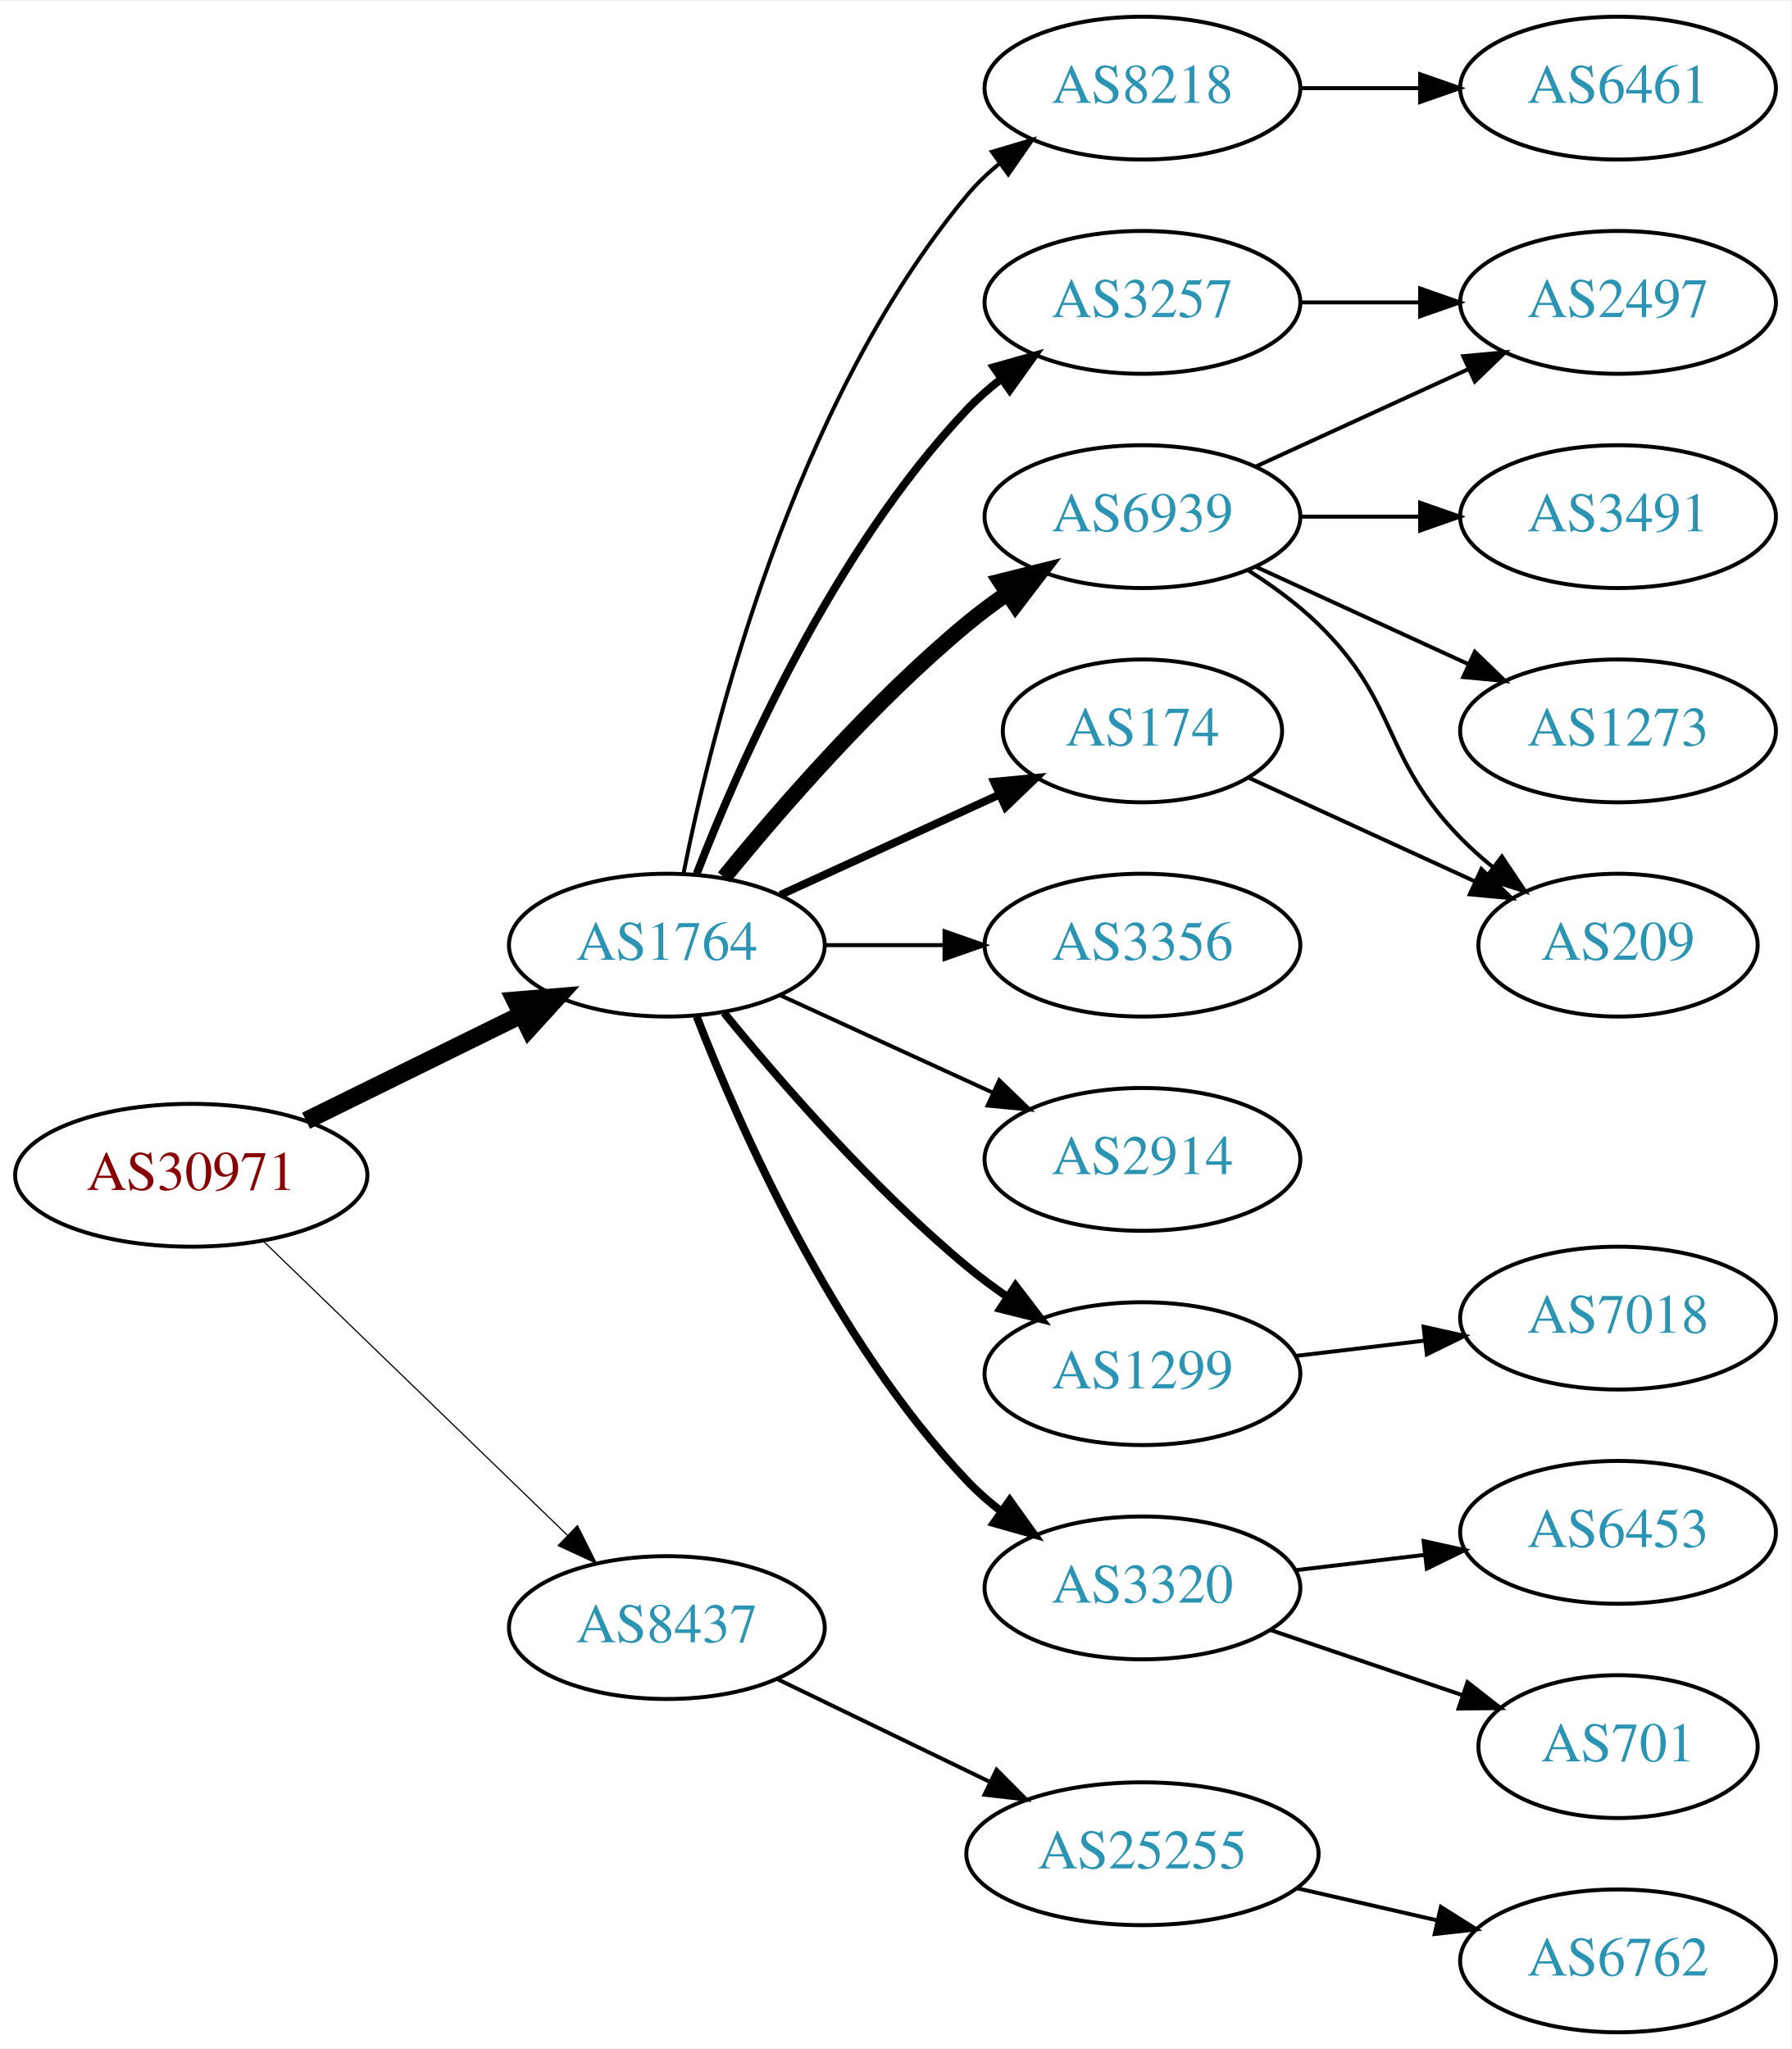
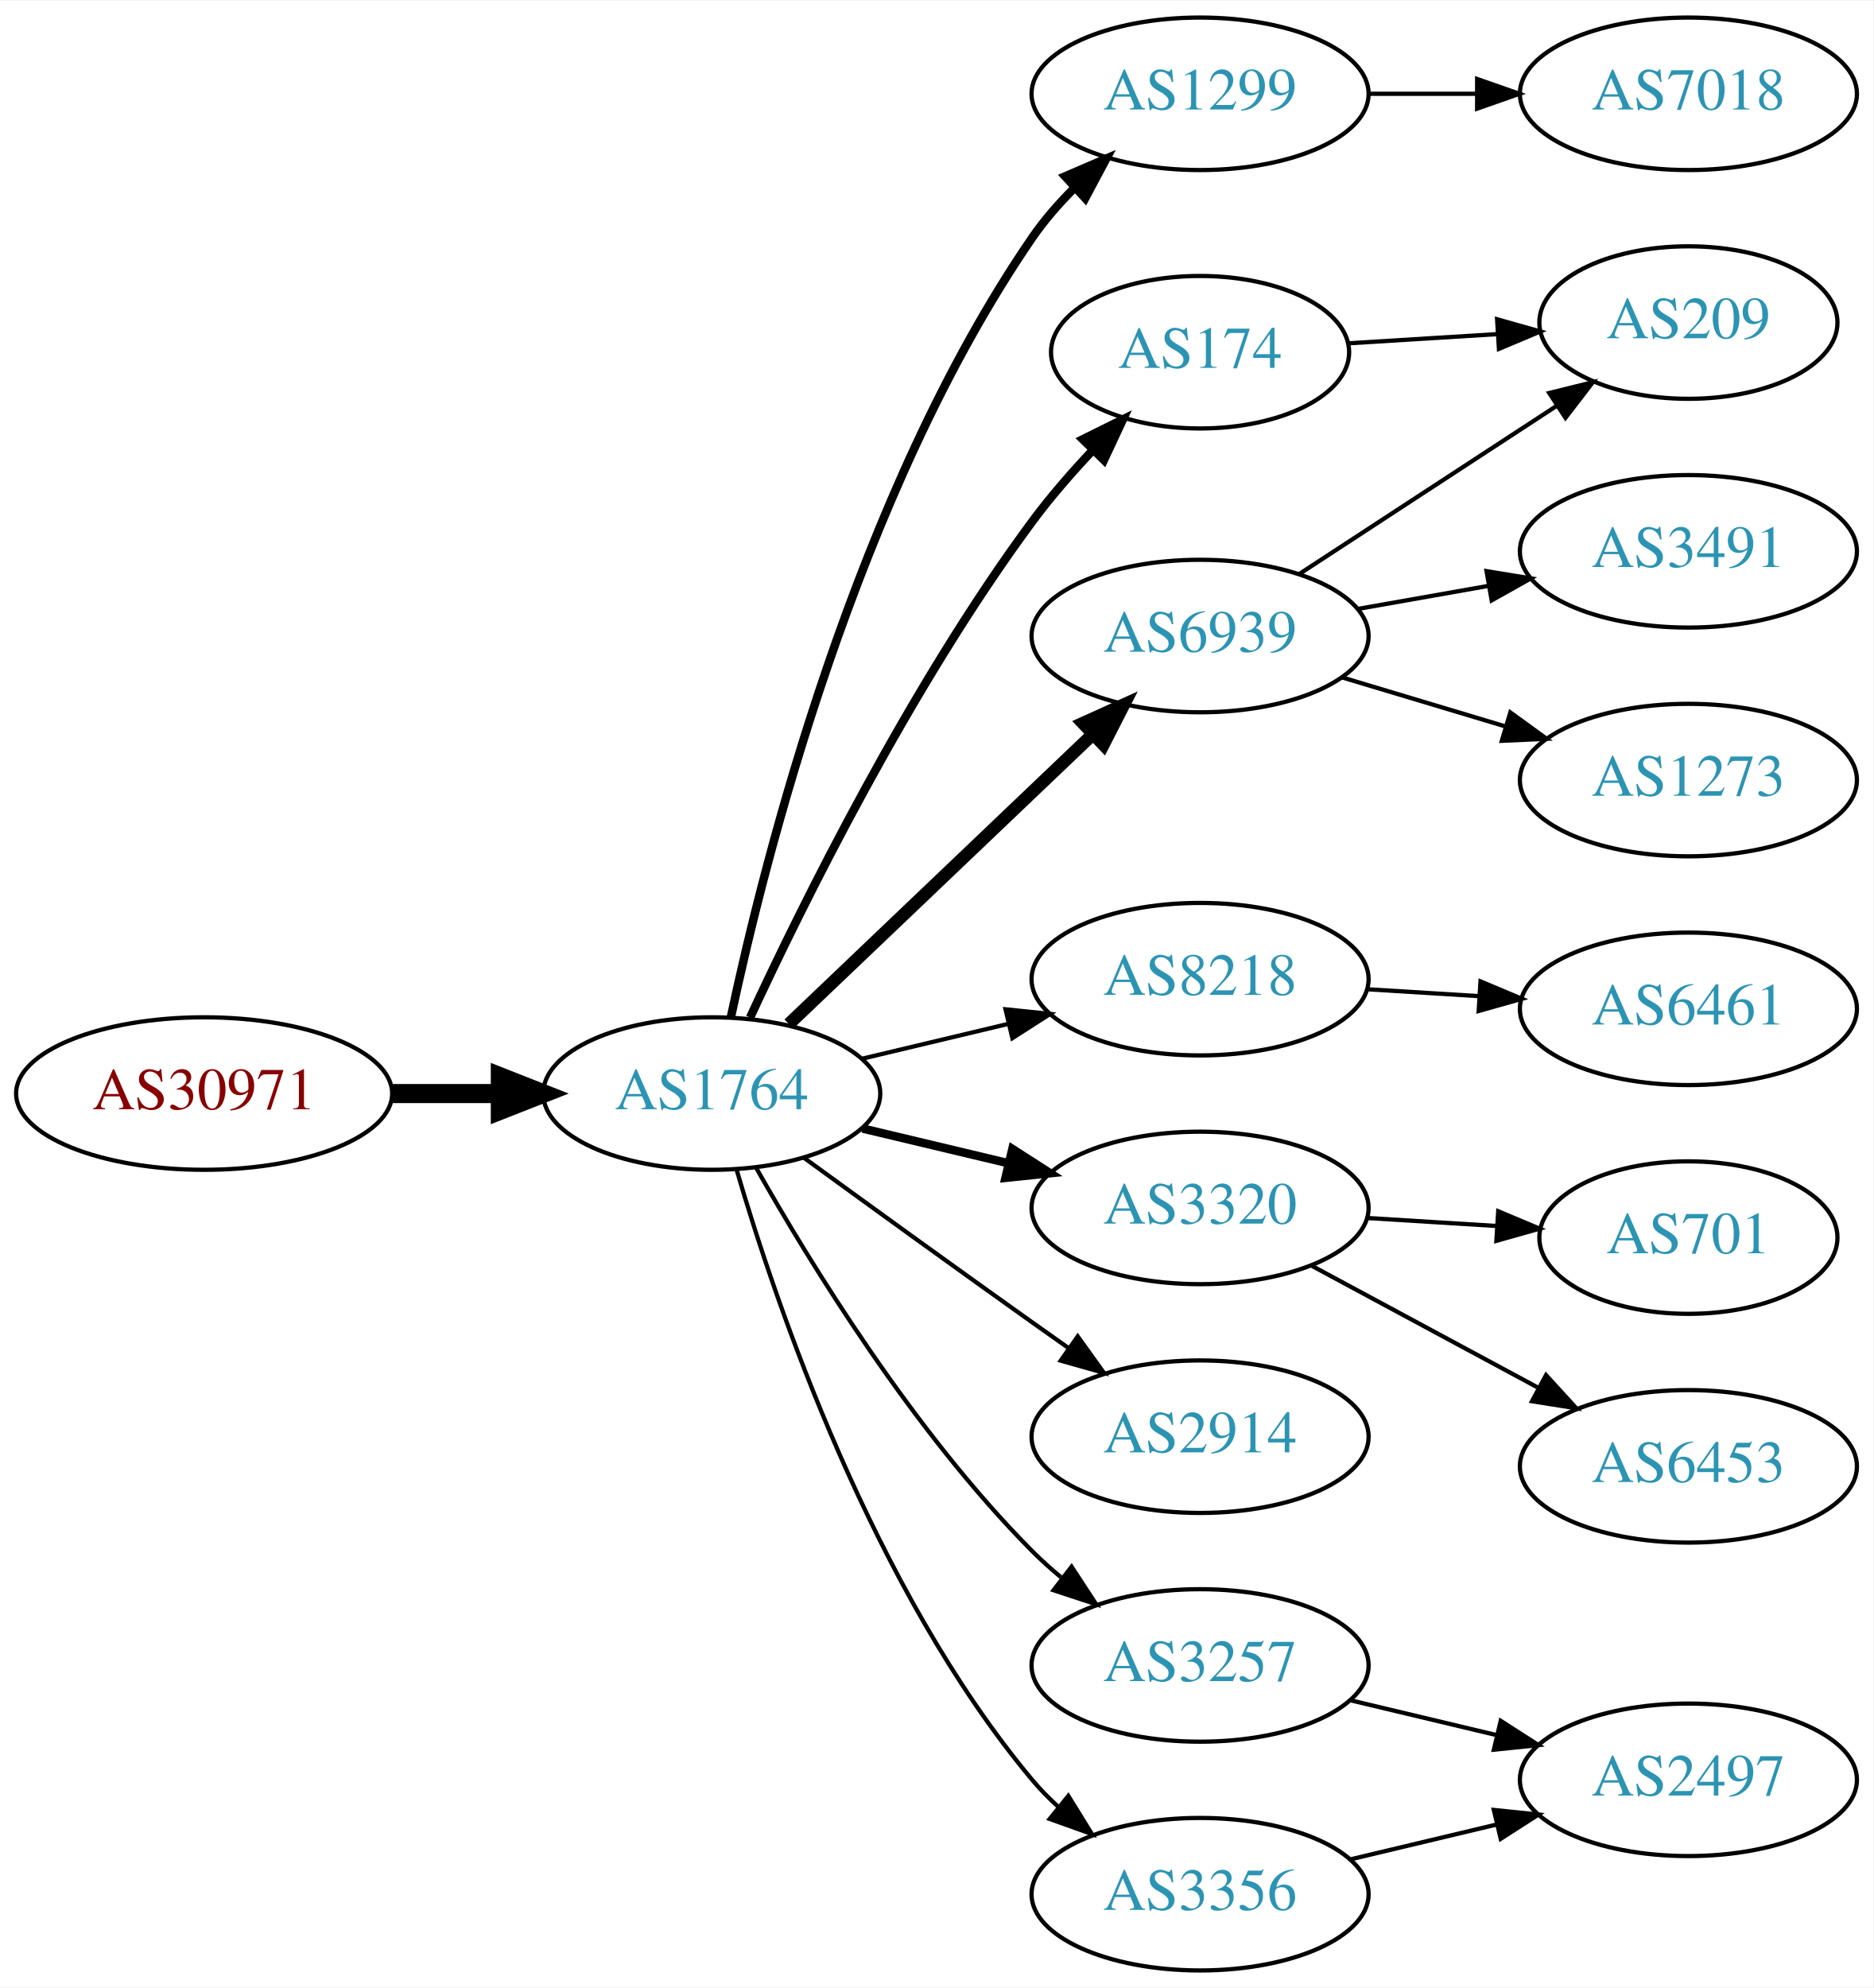
- <svg xmlns="http://www.w3.org/2000/svg" xmlns:xlink="http://www.w3.org/1999/xlink" width="451pt" height="516pt" viewBox="0.00 0.00 451.37 516.00">
-   <g id="graph0" class="graph" transform="scale(1 1) rotate(0) translate(4 512)">
-     <polygon fill="white" stroke="none" points="-4,4 -4,-512 447.37,-512 447.37,4 -4,4" />
+ <svg xmlns="http://www.w3.org/2000/svg" xmlns:xlink="http://www.w3.org/1999/xlink" width="442pt" height="469pt" viewBox="0.00 0.00 442.27 469.00">
+   <g id="graph0" class="graph" transform="scale(1 1) rotate(0) translate(4 465)">
+     <polygon fill="white" stroke="none" points="-4,4 -4,-465 438.271,-465 438.271,4 -4,4" />
    <g id="node1" class="node">
      <g id="a_node1">
        <a xlink:href="/asn/30971" xlink:title="AS30971 ~ Jakob-Haringer-Strasse 8 [AT]">
-           <ellipse fill="#ffffff" stroke="black" cx="44.196" cy="-216" rx="44.393" ry="18" />
-           <text text-anchor="middle" x="44.196" y="-212.3" font-family="Times,serif" font-size="14.00" fill="#880000">AS30971</text>
+           <ellipse fill="#ffffff" stroke="black" cx="44.196" cy="-207" rx="44.393" ry="18" />
+           <text text-anchor="middle" x="44.196" y="-203.3" font-family="Times,serif" font-size="14.00" fill="#880000">AS30971</text>
        </a>
      </g>
    </g>
    <g id="node2" class="node">
      <g id="a_node2">
        <a xlink:href="/asn/1764" xlink:title="AS1764 ~ NEXTLAYER-AS [AT]">
-           <ellipse fill="#ffffff" stroke="black" cx="164.039" cy="-274" rx="39.794" ry="18" />
-           <text text-anchor="middle" x="164.039" y="-270.3" font-family="Times,serif" font-size="14.00" fill="#2c94b3">AS1764</text>
+           <ellipse fill="#ffffff" stroke="black" cx="164.039" cy="-207" rx="39.794" ry="18" />
+           <text text-anchor="middle" x="164.039" y="-203.3" font-family="Times,serif" font-size="14.00" fill="#2c94b3">AS1764</text>
        </a>
      </g>
    </g>
    <g id="edge1" class="edge">
-       <path fill="none" stroke="black" stroke-width="4.5" d="M73.123,-229.745C89.318,-237.716 109.879,-247.836 127.251,-256.386" />
-       <polygon fill="black" stroke="black" stroke-width="4.5" points="125.815,-260.068 136.526,-260.951 129.293,-253.002 125.815,-260.068" />
+       <path fill="none" stroke="black" stroke-width="4.5" d="M88.407,-207C96.72,-207 105.482,-207 113.965,-207" />
+       <polygon fill="black" stroke="black" stroke-width="4.5" points="114.123,-210.938 124.123,-207 114.123,-203.063 114.123,-210.938" />
    </g>
    <g id="node3" class="node">
      <g id="a_node3">
-         <a xlink:href="/asn/8437" xlink:title="AS8437 ~ Hutchison Drei Austria GmbH [AT]">
-           <ellipse fill="#ffffff" stroke="black" cx="164.039" cy="-102" rx="39.794" ry="18" />
-           <text text-anchor="middle" x="164.039" y="-98.3" font-family="Times,serif" font-size="14.00" fill="#2c94b3">AS8437</text>
+         <a xlink:href="/asn/1299" xlink:title="AS1299 ~ Telia Carrier [EU]">
+           <ellipse fill="#ffffff" stroke="black" cx="279.332" cy="-443" rx="39.794" ry="18" />
+           <text text-anchor="middle" x="279.332" y="-439.3" font-family="Times,serif" font-size="14.00" fill="#2c94b3">AS1299</text>
        </a>
      </g>
    </g>
    <g id="edge2" class="edge">
-       <path fill="none" stroke="black" stroke-width="0.3" d="M62.331,-199.423C82.519,-179.894 116.19,-147.321 138.986,-125.269" />
-       <polygon fill="black" stroke="black" stroke-width="0.3" points="141.51,-127.696 146.264,-118.227 136.643,-122.665 141.51,-127.696" />
+       <path fill="none" stroke="black" stroke-width="2" d="M168.583,-225.132C176.488,-262.273 198.211,-348.587 239.685,-409 242.508,-413.112 245.937,-417.047 249.574,-420.687" />
+       <polygon fill="black" stroke="black" stroke-width="2" points="247.473,-423.51 257.202,-427.706 252.213,-418.359 247.473,-423.51" />
    </g>
    <g id="node4" class="node">
      <g id="a_node4">
-         <a xlink:href="/asn/8218" xlink:title="AS8218 ~ legacy Neotelecoms [FR]">
-           <ellipse fill="#ffffff" stroke="black" cx="283.881" cy="-490" rx="39.794" ry="18" />
-           <text text-anchor="middle" x="283.881" y="-486.3" font-family="Times,serif" font-size="14.00" fill="#2c94b3">AS8218</text>
+         <a xlink:href="/asn/174" xlink:title="AS174 ~ Cogent Communications [US]">
+           <ellipse fill="#ffffff" stroke="black" cx="279.332" cy="-382" rx="35.194" ry="18" />
+           <text text-anchor="middle" x="279.332" y="-378.3" font-family="Times,serif" font-size="14.00" fill="#2c94b3">AS174</text>
        </a>
      </g>
    </g>
    <g id="edge3" class="edge">
-       <path fill="none" stroke="black" d="M168.237,-292.073C175.401,-328.141 195.675,-410.125 239.685,-463 242.09,-465.889 244.886,-468.563 247.879,-471.013" />
-       <polygon fill="black" stroke="black" points="245.967,-473.95 256.122,-476.973 250.069,-468.277 245.967,-473.95" />
+       <path fill="none" stroke="black" stroke-width="2" d="M173.085,-224.935C185.484,-251.675 210.867,-303.021 239.685,-342 243.928,-347.738 248.942,-353.497 253.928,-358.787" />
+       <polygon fill="black" stroke="black" stroke-width="2" points="251.627,-361.44 261.121,-366.143 256.632,-356.546 251.627,-361.44" />
    </g>
    <g id="node5" class="node">
      <g id="a_node5">
        <a xlink:href="/asn/6939" xlink:title="AS6939 ~ Hurricane Electric LLC [US]">
-           <ellipse fill="#ffffff" stroke="black" cx="283.881" cy="-382" rx="39.794" ry="18" />
-           <text text-anchor="middle" x="283.881" y="-378.3" font-family="Times,serif" font-size="14.00" fill="#2c94b3">AS6939</text>
+           <ellipse fill="#ffffff" stroke="black" cx="279.332" cy="-315" rx="39.794" ry="18" />
+           <text text-anchor="middle" x="279.332" y="-311.3" font-family="Times,serif" font-size="14.00" fill="#2c94b3">AS6939</text>
        </a>
      </g>
    </g>
    <g id="edge4" class="edge">
-       <path fill="none" stroke="black" stroke-width="4" d="M178.458,-291.065C192.572,-308.375 215.987,-335.345 239.685,-355 242.901,-357.668 246.402,-360.27 249.972,-362.741" />
-       <polygon fill="black" stroke="black" stroke-width="4" points="248.05,-365.666 258.329,-368.236 251.896,-359.817 248.05,-365.666" />
+       <path fill="none" stroke="black" stroke-width="3" d="M182.245,-223.403C201.321,-241.587 232.241,-271.063 253.838,-291.651" />
+       <polygon fill="black" stroke="black" stroke-width="3" points="251.681,-294.43 261.334,-298.797 256.511,-289.363 251.681,-294.43" />
    </g>
    <g id="node6" class="node">
      <g id="a_node6">
-         <a xlink:href="/asn/3356" xlink:title="AS3356 ~ Level 3 Parent, LLC [US]">
-           <ellipse fill="#ffffff" stroke="black" cx="283.881" cy="-274" rx="39.794" ry="18" />
-           <text text-anchor="middle" x="283.881" y="-270.3" font-family="Times,serif" font-size="14.00" fill="#2c94b3">AS3356</text>
+         <a xlink:href="/asn/8218" xlink:title="AS8218 ~ legacy Neotelecoms [FR]">
+           <ellipse fill="#ffffff" stroke="black" cx="279.332" cy="-234" rx="39.794" ry="18" />
+           <text text-anchor="middle" x="279.332" y="-230.3" font-family="Times,serif" font-size="14.00" fill="#2c94b3">AS8218</text>
        </a>
      </g>
    </g>
    <g id="edge5" class="edge">
-       <path fill="none" stroke="black" d="M203.951,-274C213.505,-274 223.854,-274 233.817,-274" />
-       <polygon fill="black" stroke="black" points="234.009,-277.5 244.009,-274 234.009,-270.5 234.009,-277.5" />
+       <path fill="none" stroke="black" d="M199.646,-215.248C210.517,-217.838 222.671,-220.735 234.114,-223.462" />
+       <polygon fill="black" stroke="black" points="233.397,-226.889 243.936,-225.803 235.02,-220.08 233.397,-226.889" />
    </g>
    <g id="node7" class="node">
      <g id="a_node7">
-         <a xlink:href="/asn/174" xlink:title="AS174 ~ Cogent Communications [US]">
-           <ellipse fill="#ffffff" stroke="black" cx="283.881" cy="-328" rx="35.194" ry="18" />
-           <text text-anchor="middle" x="283.881" y="-324.3" font-family="Times,serif" font-size="14.00" fill="#2c94b3">AS174</text>
+         <a xlink:href="/asn/3320" xlink:title="AS3320 ~ DTAG [DE]">
+           <ellipse fill="#ffffff" stroke="black" cx="279.332" cy="-180" rx="39.794" ry="18" />
+           <text text-anchor="middle" x="279.332" y="-176.3" font-family="Times,serif" font-size="14.00" fill="#2c94b3">AS3320</text>
        </a>
      </g>
    </g>
    <g id="edge6" class="edge">
-       <path fill="none" stroke="black" stroke-width="2" d="M192.667,-286.661C209.084,-294.183 230.065,-303.798 247.662,-311.861" />
-       <polygon fill="black" stroke="black" stroke-width="2" points="246.49,-315.174 257.04,-316.158 249.407,-308.811 246.49,-315.174" />
+       <path fill="none" stroke="black" stroke-width="2" d="M199.646,-198.752C210.517,-196.162 222.671,-193.265 234.114,-190.538" />
+       <polygon fill="black" stroke="black" stroke-width="2" points="235.02,-193.92 243.936,-188.197 233.397,-187.111 235.02,-193.92" />
    </g>
    <g id="node8" class="node">
      <g id="a_node8">
        <a xlink:href="/asn/2914" xlink:title="AS2914 ~ NTT America, Inc. [US]">
-           <ellipse fill="#ffffff" stroke="black" cx="283.881" cy="-220" rx="39.794" ry="18" />
-           <text text-anchor="middle" x="283.881" y="-216.3" font-family="Times,serif" font-size="14.00" fill="#2c94b3">AS2914</text>
+           <ellipse fill="#ffffff" stroke="black" cx="279.332" cy="-126" rx="39.794" ry="18" />
+           <text text-anchor="middle" x="279.332" y="-122.3" font-family="Times,serif" font-size="14.00" fill="#2c94b3">AS2914</text>
        </a>
      </g>
    </g>
    <g id="edge7" class="edge">
-       <path fill="none" stroke="black" d="M192.667,-261.339C208.624,-254.027 228.895,-244.739 246.178,-236.819" />
-       <polygon fill="black" stroke="black" points="247.793,-239.929 255.425,-232.581 244.876,-233.565 247.793,-239.929" />
+       <path fill="none" stroke="black" d="M185.887,-191.778C200.821,-180.909 221.435,-165.975 239.685,-153 242.506,-150.995 245.449,-148.915 248.397,-146.841" />
+       <polygon fill="black" stroke="black" points="250.443,-149.681 256.621,-141.074 246.424,-143.95 250.443,-149.681" />
    </g>
    <g id="node9" class="node">
      <g id="a_node9">
-         <a xlink:href="/asn/1299" xlink:title="AS1299 ~ Telia Carrier [EU]">
-           <ellipse fill="#ffffff" stroke="black" cx="283.881" cy="-166" rx="39.794" ry="18" />
-           <text text-anchor="middle" x="283.881" y="-162.3" font-family="Times,serif" font-size="14.00" fill="#2c94b3">AS1299</text>
+         <a xlink:href="/asn/3257" xlink:title="AS3257 ~ GTT [DE]">
+           <ellipse fill="#ffffff" stroke="black" cx="279.332" cy="-72" rx="39.794" ry="18" />
+           <text text-anchor="middle" x="279.332" y="-68.3" font-family="Times,serif" font-size="14.00" fill="#2c94b3">AS3257</text>
        </a>
      </g>
    </g>
    <g id="edge8" class="edge">
-       <path fill="none" stroke="black" stroke-width="2" d="M178.458,-256.935C192.572,-239.625 215.987,-212.655 239.685,-193 242.901,-190.332 246.402,-187.73 249.972,-185.259" />
-       <polygon fill="black" stroke="black" stroke-width="2" points="251.896,-188.183 258.329,-179.764 248.05,-182.334 251.896,-188.183" />
+       <path fill="none" stroke="black" d="M174.498,-189.51C187.28,-166.904 211.712,-127.114 239.685,-99 241.796,-96.879 244.092,-94.812 246.477,-92.829" />
+       <polygon fill="black" stroke="black" points="248.993,-95.31 254.793,-86.444 244.73,-89.758 248.993,-95.31" />
    </g>
    <g id="node10" class="node">
      <g id="a_node10">
-         <a xlink:href="/asn/3257" xlink:title="AS3257 ~ GTT [DE]">
-           <ellipse fill="#ffffff" stroke="black" cx="283.881" cy="-436" rx="39.794" ry="18" />
-           <text text-anchor="middle" x="283.881" y="-432.3" font-family="Times,serif" font-size="14.00" fill="#2c94b3">AS3257</text>
+         <a xlink:href="/asn/3356" xlink:title="AS3356 ~ Level 3 Parent, LLC [US]">
+           <ellipse fill="#ffffff" stroke="black" cx="279.332" cy="-18" rx="39.794" ry="18" />
+           <text text-anchor="middle" x="279.332" y="-14.3" font-family="Times,serif" font-size="14.00" fill="#2c94b3">AS3356</text>
        </a>
      </g>
    </g>
    <g id="edge9" class="edge">
-       <path fill="none" stroke="black" stroke-width="2" d="M171.562,-291.994C182.312,-319.728 205.969,-373.429 239.685,-409 242.271,-411.728 245.188,-414.294 248.257,-416.677" />
-       <polygon fill="black" stroke="black" stroke-width="2" points="246.411,-419.658 256.605,-422.543 250.435,-413.93 246.411,-419.658" />
+       <path fill="none" stroke="black" d="M169.913,-188.998C179.227,-157.156 202.043,-90.019 239.685,-45 241.555,-42.763 243.654,-40.626 245.88,-38.604" />
+       <polygon fill="black" stroke="black" points="248.227,-41.208 253.799,-32.196 243.823,-35.766 248.227,-41.208" />
    </g>
    <g id="node11" class="node">
      <g id="a_node11">
-         <a xlink:href="/asn/3320" xlink:title="AS3320 ~ DTAG [DE]">
-           <ellipse fill="#ffffff" stroke="black" cx="283.881" cy="-112" rx="39.794" ry="18" />
-           <text text-anchor="middle" x="283.881" y="-108.3" font-family="Times,serif" font-size="14.00" fill="#2c94b3">AS3320</text>
+         <a xlink:href="/asn/7018" xlink:title="AS7018 ~ AT&amp;T Services, Inc. [US]">
+           <ellipse fill="#ffffff" stroke="black" cx="394.625" cy="-443" rx="39.794" ry="18" />
+           <text text-anchor="middle" x="394.625" y="-439.3" font-family="Times,serif" font-size="14.00" fill="#2c94b3">AS7018</text>
        </a>
      </g>
    </g>
    <g id="edge10" class="edge">
-       <path fill="none" stroke="black" stroke-width="2" d="M171.562,-256.006C182.312,-228.272 205.969,-174.571 239.685,-139 242.271,-136.272 245.188,-133.706 248.257,-131.323" />
-       <polygon fill="black" stroke="black" stroke-width="2" points="250.435,-134.07 256.605,-125.457 246.411,-128.342 250.435,-134.07" />
-     </g>
-     <g id="node20" class="node">
-       <g id="a_node20">
-         <a xlink:href="/asn/25255" xlink:title="AS25255 ~ ==&gt; TELE2 AUSTRIA &lt;== [AT]">
-           <ellipse fill="#ffffff" stroke="black" cx="283.881" cy="-45" rx="44.393" ry="18" />
-           <text text-anchor="middle" x="283.881" y="-41.3" font-family="Times,serif" font-size="14.00" fill="#2c94b3">AS25255</text>
-         </a>
-       </g>
-     </g>
-     <g id="edge21" class="edge">
-       <path fill="none" stroke="black" d="M191.779,-89.066C207.593,-81.417 227.868,-71.61 245.275,-63.19" />
-       <polygon fill="black" stroke="black" points="247.125,-66.183 254.603,-58.678 244.077,-59.882 247.125,-66.183" />
+       <path fill="none" stroke="black" d="M319.004,-443C327.207,-443 335.971,-443 344.503,-443" />
+       <polygon fill="black" stroke="black" points="344.742,-446.5 354.742,-443 344.742,-439.5 344.742,-446.5" />
    </g>
    <g id="node12" class="node">
      <g id="a_node12">
-         <a xlink:href="/asn/6461" xlink:title="AS6461 ~ Zayo Bandwidth [US]">
-           <ellipse fill="#ffffff" stroke="black" cx="403.724" cy="-490" rx="39.794" ry="18" />
-           <text text-anchor="middle" x="403.724" y="-486.3" font-family="Times,serif" font-size="14.00" fill="#2c94b3">AS6461</text>
+         <a xlink:href="/asn/209" xlink:title="AS209 ~ CenturyLink Communications, LLC [US]">
+           <ellipse fill="#ffffff" stroke="black" cx="394.625" cy="-389" rx="35.194" ry="18" />
+           <text text-anchor="middle" x="394.625" y="-385.3" font-family="Times,serif" font-size="14.00" fill="#2c94b3">AS209</text>
        </a>
      </g>
    </g>
    <g id="edge11" class="edge">
-       <path fill="none" stroke="black" d="M323.794,-490C333.347,-490 343.697,-490 353.659,-490" />
-       <polygon fill="black" stroke="black" points="353.852,-493.5 363.852,-490 353.852,-486.5 353.852,-493.5" />
+       <path fill="none" stroke="black" d="M314.323,-384.1C325.414,-384.785 337.891,-385.556 349.609,-386.28" />
+       <polygon fill="black" stroke="black" points="349.46,-389.778 359.657,-386.901 349.892,-382.791 349.46,-389.778" />
+     </g>
+     <g id="edge13" class="edge">
+       <path fill="none" stroke="black" d="M302.715,-329.62C320.162,-341.016 344.556,-356.95 363.683,-369.443" />
+       <polygon fill="black" stroke="black" points="361.77,-372.374 372.057,-374.912 365.598,-366.514 361.77,-372.374" />
    </g>
    <g id="node13" class="node">
      <g id="a_node13">
-         <a xlink:href="/asn/2497" xlink:title="AS2497 ~ Internet Initiative Japan Inc. [JP]">
-           <ellipse fill="#ffffff" stroke="black" cx="403.724" cy="-436" rx="39.794" ry="18" />
-           <text text-anchor="middle" x="403.724" y="-432.3" font-family="Times,serif" font-size="14.00" fill="#2c94b3">AS2497</text>
+         <a xlink:href="/asn/3491" xlink:title="AS3491 ~ PCCW Global, Inc. [US]">
+           <ellipse fill="#ffffff" stroke="black" cx="394.625" cy="-335" rx="39.794" ry="18" />
+           <text text-anchor="middle" x="394.625" y="-331.3" font-family="Times,serif" font-size="14.00" fill="#2c94b3">AS3491</text>
        </a>
      </g>
    </g>
    <g id="edge12" class="edge">
-       <path fill="none" stroke="black" d="M312.51,-394.661C328.467,-401.973 348.738,-411.261 366.02,-419.181" />
-       <polygon fill="black" stroke="black" points="364.719,-422.435 375.268,-423.419 367.635,-416.071 364.719,-422.435" />
+       <path fill="none" stroke="black" d="M316.49,-321.383C326.3,-323.115 337.059,-325.014 347.345,-326.83" />
+       <polygon fill="black" stroke="black" points="346.965,-330.317 357.421,-328.609 348.182,-323.424 346.965,-330.317" />
    </g>
    <g id="node14" class="node">
      <g id="a_node14">
-         <a xlink:href="/asn/3491" xlink:title="AS3491 ~ PCCW Global, Inc. [US]">
-           <ellipse fill="#ffffff" stroke="black" cx="403.724" cy="-382" rx="39.794" ry="18" />
-           <text text-anchor="middle" x="403.724" y="-378.3" font-family="Times,serif" font-size="14.00" fill="#2c94b3">AS3491</text>
-         </a>
-       </g>
-     </g>
-     <g id="edge13" class="edge">
-       <path fill="none" stroke="black" d="M323.794,-382C333.347,-382 343.697,-382 353.659,-382" />
-       <polygon fill="black" stroke="black" points="353.852,-385.5 363.852,-382 353.852,-378.5 353.852,-385.5" />
+         <a xlink:href="/asn/1273" xlink:title="AS1273 ~ Vodafone Group PLC [EU]">
+           <ellipse fill="#ffffff" stroke="black" cx="394.625" cy="-281" rx="39.794" ry="18" />
+           <text text-anchor="middle" x="394.625" y="-277.3" font-family="Times,serif" font-size="14.00" fill="#2c94b3">AS1273</text>
+         </a>
+       </g>
+     </g>
+     <g id="edge14" class="edge">
+       <path fill="none" stroke="black" d="M312.797,-305.257C324.767,-301.665 338.51,-297.54 351.228,-293.723" />
+       <polygon fill="black" stroke="black" points="352.583,-296.971 361.155,-290.744 350.571,-290.267 352.583,-296.971" />
    </g>
    <g id="node15" class="node">
      <g id="a_node15">
-         <a xlink:href="/asn/1273" xlink:title="AS1273 ~ Vodafone Group PLC [EU]">
-           <ellipse fill="#ffffff" stroke="black" cx="403.724" cy="-328" rx="39.794" ry="18" />
-           <text text-anchor="middle" x="403.724" y="-324.3" font-family="Times,serif" font-size="14.00" fill="#2c94b3">AS1273</text>
-         </a>
-       </g>
-     </g>
-     <g id="edge14" class="edge">
-       <path fill="none" stroke="black" d="M312.51,-369.339C328.467,-362.027 348.738,-352.739 366.02,-344.819" />
-       <polygon fill="black" stroke="black" points="367.635,-347.929 375.268,-340.581 364.719,-341.565 367.635,-347.929" />
+         <a xlink:href="/asn/6461" xlink:title="AS6461 ~ Zayo Bandwidth [US]">
+           <ellipse fill="#ffffff" stroke="black" cx="394.625" cy="-227" rx="39.794" ry="18" />
+           <text text-anchor="middle" x="394.625" y="-223.3" font-family="Times,serif" font-size="14.00" fill="#2c94b3">AS6461</text>
+         </a>
+       </g>
+     </g>
+     <g id="edge15" class="edge">
+       <path fill="none" stroke="black" d="M318.687,-231.63C327.177,-231.106 336.281,-230.543 345.115,-229.997" />
+       <polygon fill="black" stroke="black" points="345.543,-233.478 355.308,-229.367 345.111,-226.491 345.543,-233.478" />
    </g>
    <g id="node16" class="node">
      <g id="a_node16">
-         <a xlink:href="/asn/209" xlink:title="AS209 ~ CenturyLink Communications, LLC [US]">
-           <ellipse fill="#ffffff" stroke="black" cx="403.724" cy="-274" rx="35.194" ry="18" />
-           <text text-anchor="middle" x="403.724" y="-270.3" font-family="Times,serif" font-size="14.00" fill="#2c94b3">AS209</text>
-         </a>
-       </g>
-     </g>
-     <g id="edge15" class="edge">
-       <path fill="none" stroke="black" d="M310.41,-368.538C316.573,-364.638 322.875,-360.052 328.077,-355 348.771,-334.906 343.905,-321.617 364.077,-301 366.556,-298.466 369.303,-296.017 372.156,-293.696" />
-       <polygon fill="black" stroke="black" points="374.458,-296.343 380.341,-287.532 370.247,-290.752 374.458,-296.343" />
+         <a xlink:href="/asn/701" xlink:title="AS701 ~ UUNET [US]">
+           <ellipse fill="#ffffff" stroke="black" cx="394.625" cy="-173" rx="35.194" ry="18" />
+           <text text-anchor="middle" x="394.625" y="-169.3" font-family="Times,serif" font-size="14.00" fill="#2c94b3">AS701</text>
+         </a>
+       </g>
    </g>
    <g id="edge16" class="edge">
-       <path fill="none" stroke="black" d="M310.742,-316.149C327.474,-308.482 349.464,-298.406 367.747,-290.028" />
-       <polygon fill="black" stroke="black" points="369.29,-293.171 376.923,-285.823 366.374,-286.807 369.29,-293.171" />
+       <path fill="none" stroke="black" d="M318.687,-177.63C328.502,-177.024 339.137,-176.367 349.228,-175.743" />
+       <polygon fill="black" stroke="black" points="349.724,-179.219 359.489,-175.109 349.292,-172.233 349.724,-179.219" />
    </g>
    <g id="node17" class="node">
      <g id="a_node17">
-         <a xlink:href="/asn/7018" xlink:title="AS7018 ~ AT&amp;T Services, Inc. [US]">
-           <ellipse fill="#ffffff" stroke="black" cx="403.724" cy="-180" rx="39.794" ry="18" />
-           <text text-anchor="middle" x="403.724" y="-176.3" font-family="Times,serif" font-size="14.00" fill="#2c94b3">AS7018</text>
+         <a xlink:href="/asn/6453" xlink:title="AS6453 ~ TATA COMMUNICATIONS (AMERICA) INC [US]">
+           <ellipse fill="#ffffff" stroke="black" cx="394.625" cy="-119" rx="39.794" ry="18" />
+           <text text-anchor="middle" x="394.625" y="-115.3" font-family="Times,serif" font-size="14.00" fill="#2c94b3">AS6453</text>
        </a>
      </g>
    </g>
    <g id="edge17" class="edge">
-       <path fill="none" stroke="black" d="M322.491,-170.468C332.802,-171.693 344.12,-173.038 354.92,-174.321" />
-       <polygon fill="black" stroke="black" points="354.724,-177.822 365.067,-175.526 355.55,-170.871 354.724,-177.822" />
-     </g>
-     <g id="edge20" class="edge">
-       <path fill="none" stroke="black" d="M323.794,-436C333.347,-436 343.697,-436 353.659,-436" />
-       <polygon fill="black" stroke="black" points="353.852,-439.5 363.852,-436 353.852,-432.5 353.852,-439.5" />
+       <path fill="none" stroke="black" d="M305.475,-166.462C321.206,-157.992 341.69,-146.963 358.952,-137.669" />
+       <polygon fill="black" stroke="black" points="361.014,-140.533 368.16,-132.711 357.696,-134.37 361.014,-140.533" />
    </g>
    <g id="node18" class="node">
      <g id="a_node18">
-         <a xlink:href="/asn/6453" xlink:title="AS6453 ~ TATA COMMUNICATIONS (AMERICA) INC [US]">
-           <ellipse fill="#ffffff" stroke="black" cx="403.724" cy="-126" rx="39.794" ry="18" />
-           <text text-anchor="middle" x="403.724" y="-122.3" font-family="Times,serif" font-size="14.00" fill="#2c94b3">AS6453</text>
+         <a xlink:href="/asn/2497" xlink:title="AS2497 ~ Internet Initiative Japan Inc. [JP]">
+           <ellipse fill="#ffffff" stroke="black" cx="394.625" cy="-45" rx="39.794" ry="18" />
+           <text text-anchor="middle" x="394.625" y="-41.3" font-family="Times,serif" font-size="14.00" fill="#2c94b3">AS2497</text>
        </a>
      </g>
    </g>
    <g id="edge18" class="edge">
-       <path fill="none" stroke="black" d="M322.491,-116.468C332.802,-117.693 344.12,-119.038 354.92,-120.321" />
-       <polygon fill="black" stroke="black" points="354.724,-123.822 365.067,-121.526 355.55,-116.871 354.724,-123.822" />
-     </g>
-     <g id="node19" class="node">
-       <g id="a_node19">
-         <a xlink:href="/asn/701" xlink:title="AS701 ~ UUNET [US]">
-           <ellipse fill="#ffffff" stroke="black" cx="403.724" cy="-72" rx="35.194" ry="18" />
-           <text text-anchor="middle" x="403.724" y="-68.3" font-family="Times,serif" font-size="14.00" fill="#2c94b3">AS701</text>
-         </a>
-       </g>
+       <path fill="none" stroke="black" d="M314.939,-63.752C325.81,-61.162 337.964,-58.265 349.407,-55.538" />
+       <polygon fill="black" stroke="black" points="350.313,-58.92 359.229,-53.197 348.69,-52.111 350.313,-58.92" />
    </g>
    <g id="edge19" class="edge">
-       <path fill="none" stroke="black" d="M316.151,-101.386C330.918,-96.373 348.681,-90.344 364.264,-85.055" />
-       <polygon fill="black" stroke="black" points="365.792,-88.232 374.136,-81.704 363.542,-81.604 365.792,-88.232" />
-     </g>
-     <g id="node21" class="node">
-       <g id="a_node21">
-         <a xlink:href="/asn/6762" xlink:title="AS6762 ~ TELECOM ITALIA SPARKLE S.p.A. [IT]">
-           <ellipse fill="#ffffff" stroke="black" cx="403.724" cy="-18" rx="39.794" ry="18" />
-           <text text-anchor="middle" x="403.724" y="-14.3" font-family="Times,serif" font-size="14.00" fill="#2c94b3">AS6762</text>
-         </a>
-       </g>
-     </g>
-     <g id="edge22" class="edge">
-       <path fill="none" stroke="black" d="M322.816,-36.308C334.057,-33.733 346.469,-30.889 358.092,-28.226" />
-       <polygon fill="black" stroke="black" points="359.088,-31.588 368.054,-25.944 357.525,-24.765 359.088,-31.588" />
+       <path fill="none" stroke="black" d="M314.939,-26.248C325.81,-28.838 337.964,-31.735 349.407,-34.462" />
+       <polygon fill="black" stroke="black" points="348.69,-37.889 359.229,-36.803 350.313,-31.08 348.69,-37.889" />
    </g>
  </g>
</svg>
